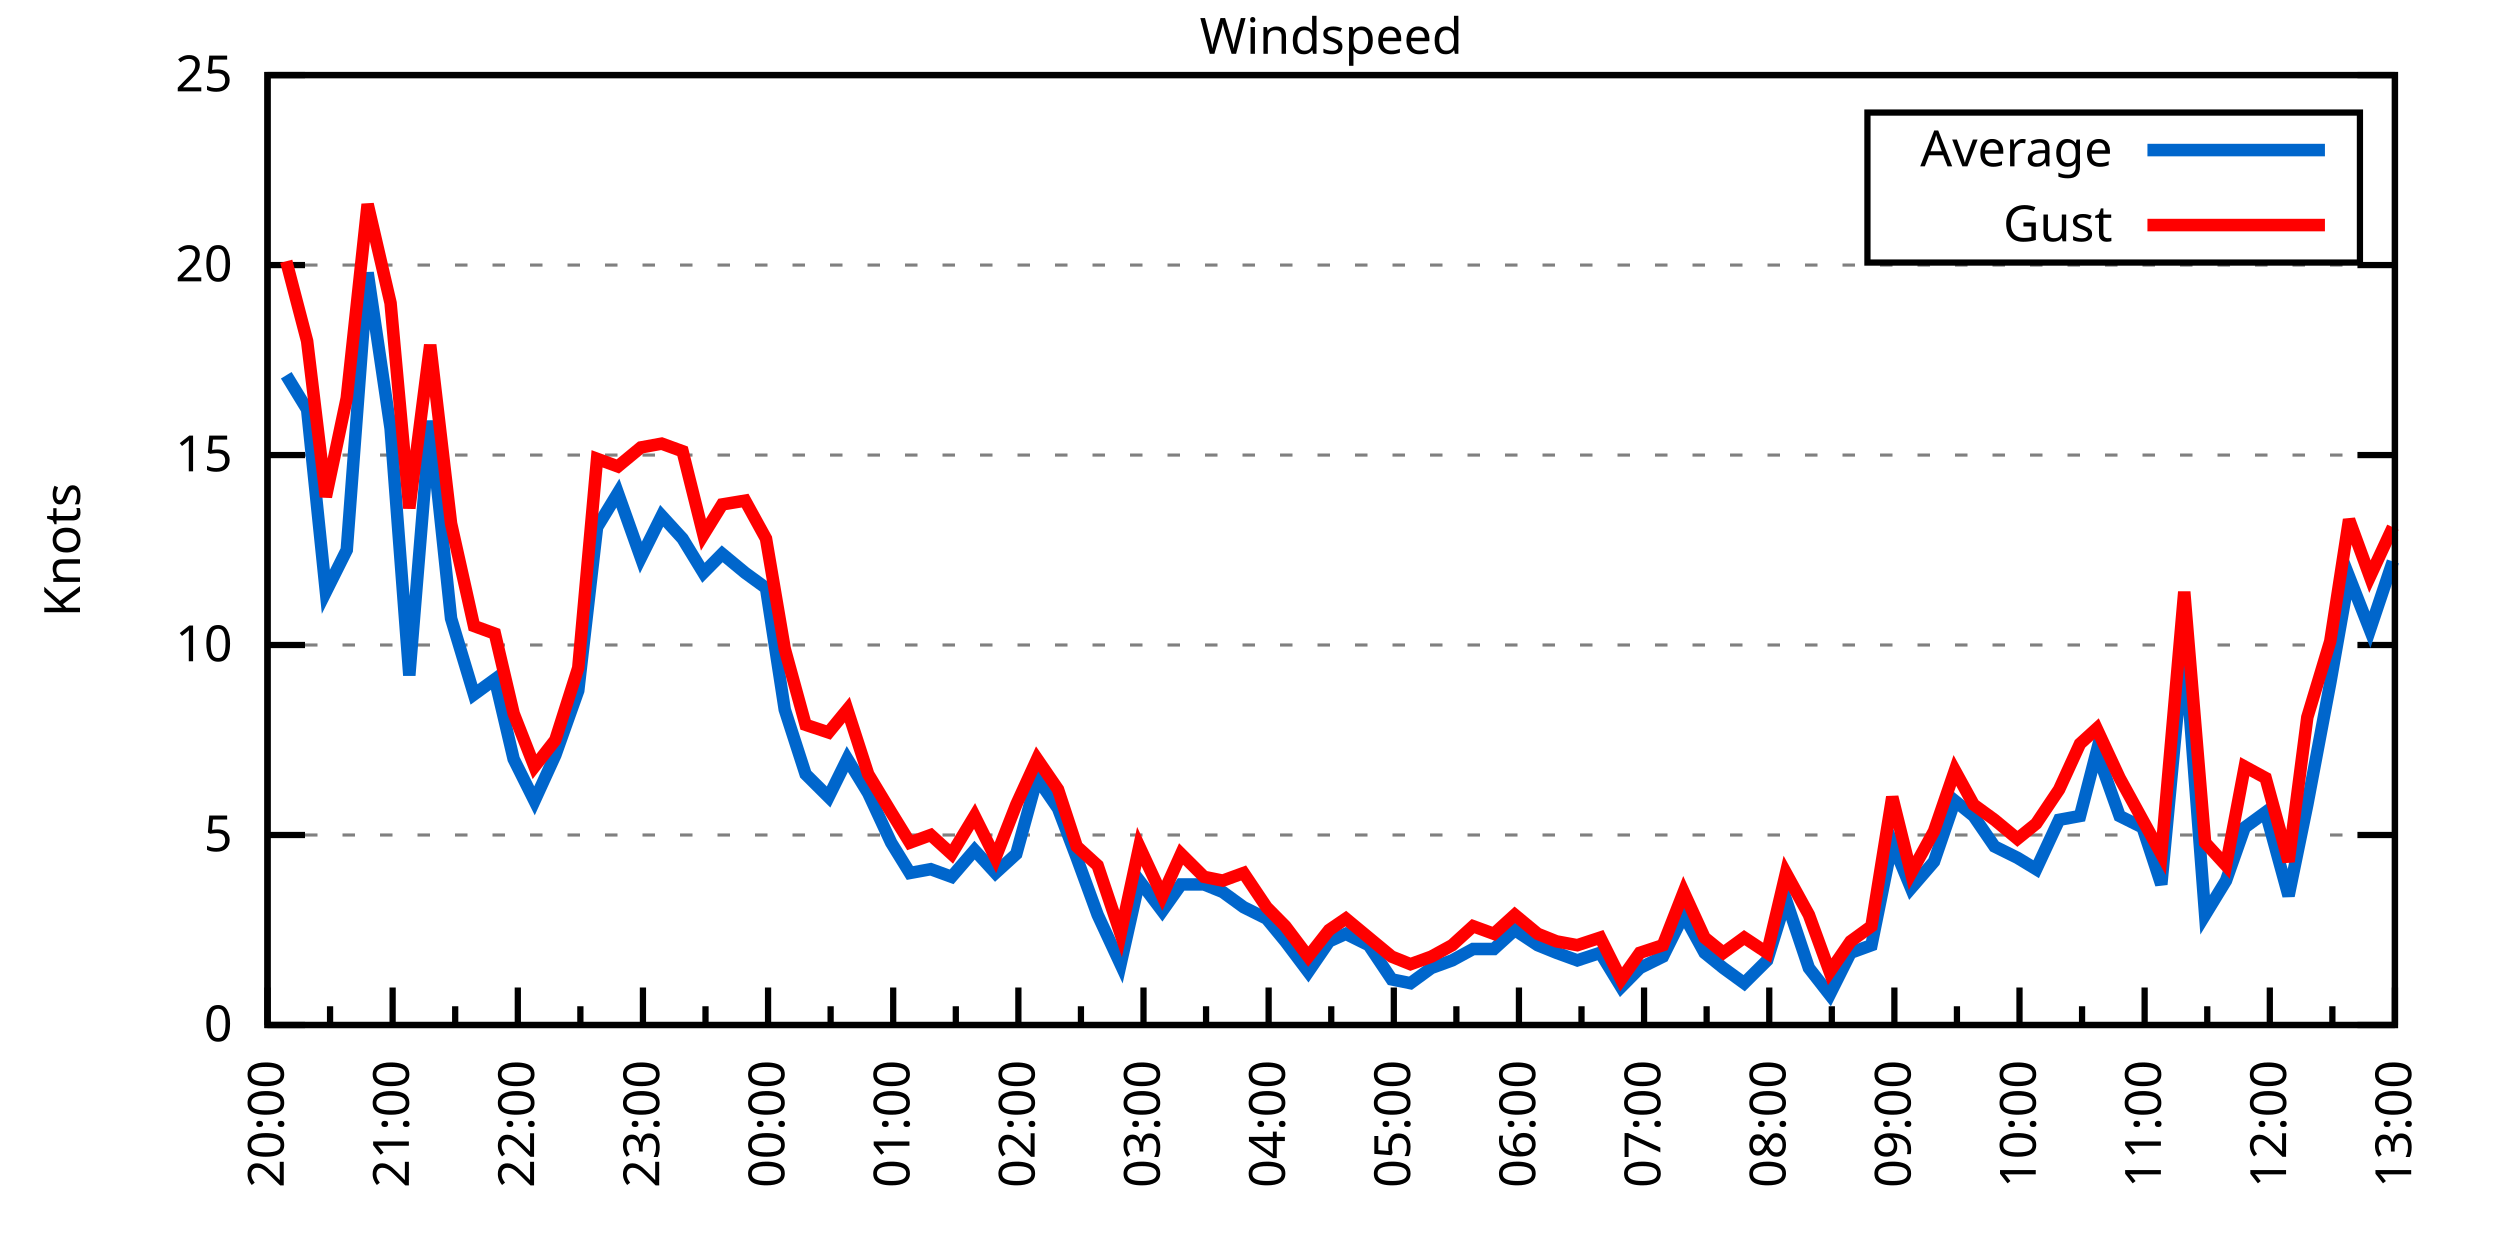
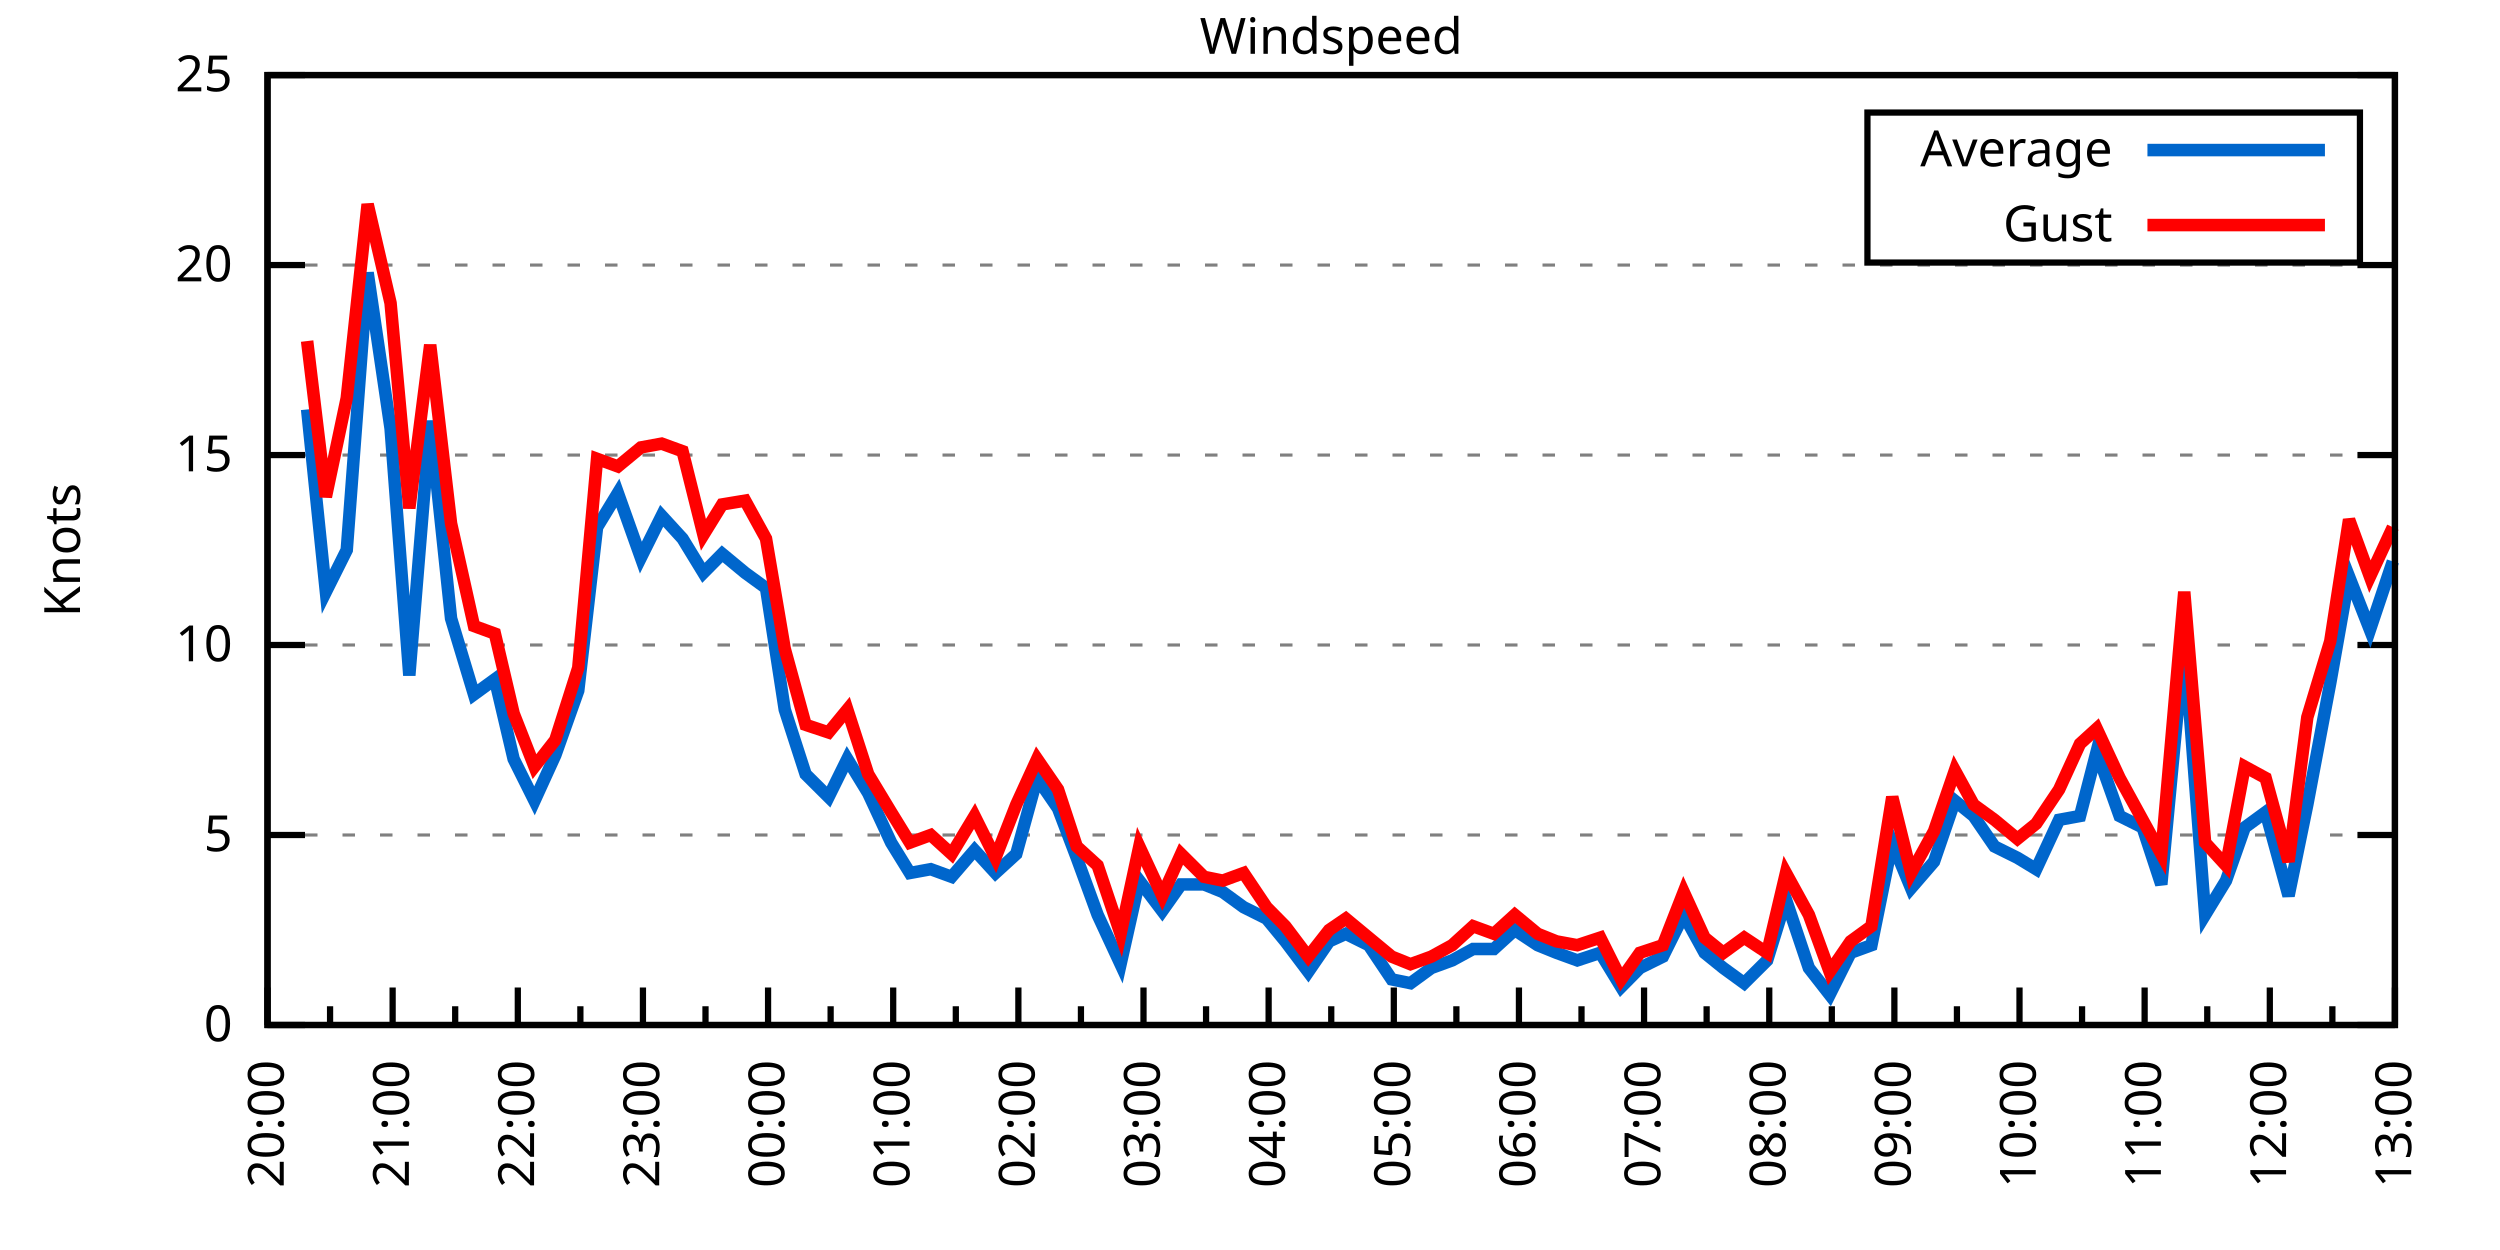
<svg xmlns="http://www.w3.org/2000/svg" xmlns:xlink="http://www.w3.org/1999/xlink" width="400" height="200" viewBox="0 0 400 200">
  <g id="gnuplot_canvas">
    <rect x="0" y="0" width="400" height="200" fill="none" />
    <defs>
      <circle id="gpDot" r="0.5" stroke-width="0.5" stroke="currentColor" />
      <path id="gpPt0" stroke-width="0.333" stroke="currentColor" d="M-1,0 h2 M0,-1 v2" />
      <path id="gpPt1" stroke-width="0.333" stroke="currentColor" d="M-1,-1 L1,1 M1,-1 L-1,1" />
      <path id="gpPt2" stroke-width="0.333" stroke="currentColor" d="M-1,0 L1,0 M0,-1 L0,1 M-1,-1 L1,1 M-1,1 L1,-1" />
      <rect id="gpPt3" stroke-width="0.333" stroke="currentColor" x="-1" y="-1" width="2" height="2" />
      <rect id="gpPt4" stroke-width="0.333" stroke="currentColor" fill="currentColor" x="-1" y="-1" width="2" height="2" />
      <circle id="gpPt5" stroke-width="0.333" stroke="currentColor" cx="0" cy="0" r="1" />
      <use xlink:href="#gpPt5" id="gpPt6" fill="currentColor" stroke="none" />
      <path id="gpPt7" stroke-width="0.333" stroke="currentColor" d="M0,-1.33 L-1.33,0.67 L1.33,0.67 z" />
      <use xlink:href="#gpPt7" id="gpPt8" fill="currentColor" stroke="none" />
      <use xlink:href="#gpPt7" id="gpPt9" stroke="currentColor" transform="rotate(180)" />
      <use xlink:href="#gpPt9" id="gpPt10" fill="currentColor" stroke="none" />
      <use xlink:href="#gpPt3" id="gpPt11" stroke="currentColor" transform="rotate(45)" />
      <use xlink:href="#gpPt11" id="gpPt12" fill="currentColor" stroke="none" />
      <path id="gpPt13" stroke-width="0.333" stroke="currentColor" d="M0,1.330 L1.265,0.411 L0.782,-1.067 L-0.782,-1.076 L-1.265,0.411 z" />
      <use xlink:href="#gpPt13" id="gpPt14" fill="currentColor" stroke="none" />
      <filter id="textbox" filterUnits="objectBoundingBox" x="0" y="0" height="1" width="1">
        <feFlood flood-color="white" flood-opacity="1" result="bgnd" />
        <feComposite in="SourceGraphic" in2="bgnd" operator="atop" />
      </filter>
      <filter id="greybox" filterUnits="objectBoundingBox" x="0" y="0" height="1" width="1">
        <feFlood flood-color="lightgrey" flood-opacity="1" result="grey" />
        <feComposite in="SourceGraphic" in2="grey" operator="atop" />
      </filter>
    </defs>
    <g fill="none" color="white" stroke="currentColor" stroke-width="1.00" stroke-linecap="butt" stroke-linejoin="miter">
</g>
    <g fill="none" color="black" stroke="currentColor" stroke-width="1.00" stroke-linecap="butt" stroke-linejoin="miter">
      <g stroke="none" shape-rendering="crispEdges">
        <polygon fill="rgb(255, 255, 255)" points="42.80,164.00 383.18,164.00 383.18,12.02 42.80,12.02 " />
      </g>
    </g>
    <g fill="none" color="black" stroke="currentColor" stroke-width="1.00" stroke-linecap="butt" stroke-linejoin="miter">
</g>
    <g fill="none" color="black" stroke="black" stroke-width="0.50" stroke-linecap="butt" stroke-linejoin="miter">
</g>
    <g fill="none" color="gray" stroke="currentColor" stroke-width="0.50" stroke-linecap="butt" stroke-linejoin="miter">
      <path stroke="gray" stroke-dasharray="2,4" class="gridline" d="M42.80,164.00 L383.19,164.00  " />
    </g>
    <g fill="none" color="gray" stroke="gray" stroke-width="1.00" stroke-linecap="butt" stroke-linejoin="miter">
</g>
    <g fill="none" color="black" stroke="currentColor" stroke-width="1.00" stroke-linecap="butt" stroke-linejoin="miter">
      <path stroke="black" d="M42.80,164.00 L48.80,164.00 M383.19,164.00 L377.19,164.00  " />
      <g transform="translate(37.20,166.60)" stroke="none" fill="black" font-family="Sans" font-size="8.00" text-anchor="end">
        <text>
          <tspan font-family="Sans"> 0</tspan>
        </text>
      </g>
    </g>
    <g fill="none" color="black" stroke="currentColor" stroke-width="1.00" stroke-linecap="butt" stroke-linejoin="miter">
</g>
    <g fill="none" color="black" stroke="black" stroke-width="0.50" stroke-linecap="butt" stroke-linejoin="miter">
</g>
    <g fill="none" color="gray" stroke="currentColor" stroke-width="0.50" stroke-linecap="butt" stroke-linejoin="miter">
      <path stroke="gray" stroke-dasharray="2,4" class="gridline" d="M42.80,133.60 L383.19,133.60  " />
    </g>
    <g fill="none" color="gray" stroke="gray" stroke-width="1.00" stroke-linecap="butt" stroke-linejoin="miter">
</g>
    <g fill="none" color="black" stroke="currentColor" stroke-width="1.00" stroke-linecap="butt" stroke-linejoin="miter">
      <path stroke="black" d="M42.80,133.60 L48.80,133.60 M383.19,133.60 L377.19,133.60  " />
      <g transform="translate(37.20,136.20)" stroke="none" fill="black" font-family="Sans" font-size="8.00" text-anchor="end">
        <text>
          <tspan font-family="Sans"> 5</tspan>
        </text>
      </g>
    </g>
    <g fill="none" color="black" stroke="currentColor" stroke-width="1.00" stroke-linecap="butt" stroke-linejoin="miter">
</g>
    <g fill="none" color="black" stroke="black" stroke-width="0.50" stroke-linecap="butt" stroke-linejoin="miter">
</g>
    <g fill="none" color="gray" stroke="currentColor" stroke-width="0.50" stroke-linecap="butt" stroke-linejoin="miter">
      <path stroke="gray" stroke-dasharray="2,4" class="gridline" d="M42.80,103.20 L383.19,103.20  " />
    </g>
    <g fill="none" color="gray" stroke="gray" stroke-width="1.00" stroke-linecap="butt" stroke-linejoin="miter">
</g>
    <g fill="none" color="black" stroke="currentColor" stroke-width="1.00" stroke-linecap="butt" stroke-linejoin="miter">
      <path stroke="black" d="M42.80,103.20 L48.80,103.20 M383.19,103.20 L377.19,103.20  " />
      <g transform="translate(37.20,105.80)" stroke="none" fill="black" font-family="Sans" font-size="8.00" text-anchor="end">
        <text>
          <tspan font-family="Sans"> 10</tspan>
        </text>
      </g>
    </g>
    <g fill="none" color="black" stroke="currentColor" stroke-width="1.00" stroke-linecap="butt" stroke-linejoin="miter">
</g>
    <g fill="none" color="black" stroke="black" stroke-width="0.50" stroke-linecap="butt" stroke-linejoin="miter">
</g>
    <g fill="none" color="gray" stroke="currentColor" stroke-width="0.50" stroke-linecap="butt" stroke-linejoin="miter">
      <path stroke="gray" stroke-dasharray="2,4" class="gridline" d="M42.80,72.81 L383.19,72.81  " />
    </g>
    <g fill="none" color="gray" stroke="gray" stroke-width="1.00" stroke-linecap="butt" stroke-linejoin="miter">
</g>
    <g fill="none" color="black" stroke="currentColor" stroke-width="1.00" stroke-linecap="butt" stroke-linejoin="miter">
      <path stroke="black" d="M42.80,72.81 L48.80,72.81 M383.19,72.81 L377.19,72.81  " />
      <g transform="translate(37.20,75.41)" stroke="none" fill="black" font-family="Sans" font-size="8.00" text-anchor="end">
        <text>
          <tspan font-family="Sans"> 15</tspan>
        </text>
      </g>
    </g>
    <g fill="none" color="black" stroke="currentColor" stroke-width="1.00" stroke-linecap="butt" stroke-linejoin="miter">
</g>
    <g fill="none" color="black" stroke="black" stroke-width="0.50" stroke-linecap="butt" stroke-linejoin="miter">
</g>
    <g fill="none" color="gray" stroke="currentColor" stroke-width="0.50" stroke-linecap="butt" stroke-linejoin="miter">
      <path stroke="gray" stroke-dasharray="2,4" class="gridline" d="M42.80,42.41 L383.19,42.41  " />
    </g>
    <g fill="none" color="gray" stroke="gray" stroke-width="1.00" stroke-linecap="butt" stroke-linejoin="miter">
</g>
    <g fill="none" color="black" stroke="currentColor" stroke-width="1.00" stroke-linecap="butt" stroke-linejoin="miter">
      <path stroke="black" d="M42.80,42.41 L48.80,42.41 M383.19,42.41 L377.19,42.41  " />
      <g transform="translate(37.20,45.01)" stroke="none" fill="black" font-family="Sans" font-size="8.00" text-anchor="end">
        <text>
          <tspan font-family="Sans"> 20</tspan>
        </text>
      </g>
    </g>
    <g fill="none" color="black" stroke="currentColor" stroke-width="1.00" stroke-linecap="butt" stroke-linejoin="miter">
</g>
    <g fill="none" color="black" stroke="black" stroke-width="0.50" stroke-linecap="butt" stroke-linejoin="miter">
</g>
    <g fill="none" color="gray" stroke="currentColor" stroke-width="0.50" stroke-linecap="butt" stroke-linejoin="miter">
      <path stroke="gray" stroke-dasharray="2,4" class="gridline" d="M42.80,12.01 L383.19,12.01  " />
    </g>
    <g fill="none" color="gray" stroke="gray" stroke-width="1.00" stroke-linecap="butt" stroke-linejoin="miter">
</g>
    <g fill="none" color="black" stroke="currentColor" stroke-width="1.00" stroke-linecap="butt" stroke-linejoin="miter">
      <path stroke="black" d="M42.80,12.01 L48.80,12.01 M383.19,12.01 L377.19,12.01  " />
      <g transform="translate(37.20,14.61)" stroke="none" fill="black" font-family="Sans" font-size="8.00" text-anchor="end">
        <text>
          <tspan font-family="Sans"> 25</tspan>
        </text>
      </g>
    </g>
    <g fill="none" color="black" stroke="currentColor" stroke-width="1.00" stroke-linecap="butt" stroke-linejoin="miter">
      <path stroke="black" d="M42.80,164.00 L42.80,158.00  " />
      <g transform="translate(45.40,169.60) rotate(270)" stroke="none" fill="black" font-family="Sans" font-size="8.00" text-anchor="end">
        <text>
          <tspan font-family="Sans">20:00</tspan>
        </text>
      </g>
    </g>
    <g fill="none" color="black" stroke="currentColor" stroke-width="1.00" stroke-linecap="butt" stroke-linejoin="miter">
      <path stroke="black" d="M52.81,164.00 L52.81,161.00 M62.82,164.00 L62.82,158.00  " />
      <g transform="translate(65.42,169.60) rotate(270)" stroke="none" fill="black" font-family="Sans" font-size="8.00" text-anchor="end">
        <text>
          <tspan font-family="Sans">21:00</tspan>
        </text>
      </g>
    </g>
    <g fill="none" color="black" stroke="currentColor" stroke-width="1.00" stroke-linecap="butt" stroke-linejoin="miter">
      <path stroke="black" d="M72.83,164.00 L72.83,161.00 M82.85,164.00 L82.85,158.00  " />
      <g transform="translate(85.45,169.60) rotate(270)" stroke="none" fill="black" font-family="Sans" font-size="8.00" text-anchor="end">
        <text>
          <tspan font-family="Sans">22:00</tspan>
        </text>
      </g>
    </g>
    <g fill="none" color="black" stroke="currentColor" stroke-width="1.00" stroke-linecap="butt" stroke-linejoin="miter">
      <path stroke="black" d="M92.86,164.00 L92.86,161.00 M102.87,164.00 L102.87,158.00  " />
      <g transform="translate(105.47,169.60) rotate(270)" stroke="none" fill="black" font-family="Sans" font-size="8.00" text-anchor="end">
        <text>
          <tspan font-family="Sans">23:00</tspan>
        </text>
      </g>
    </g>
    <g fill="none" color="black" stroke="currentColor" stroke-width="1.00" stroke-linecap="butt" stroke-linejoin="miter">
      <path stroke="black" d="M112.88,164.00 L112.88,161.00 M122.89,164.00 L122.89,158.00  " />
      <g transform="translate(125.49,169.60) rotate(270)" stroke="none" fill="black" font-family="Sans" font-size="8.00" text-anchor="end">
        <text>
          <tspan font-family="Sans">00:00</tspan>
        </text>
      </g>
    </g>
    <g fill="none" color="black" stroke="currentColor" stroke-width="1.00" stroke-linecap="butt" stroke-linejoin="miter">
      <path stroke="black" d="M132.90,164.00 L132.90,161.00 M142.91,164.00 L142.91,158.00  " />
      <g transform="translate(145.51,169.60) rotate(270)" stroke="none" fill="black" font-family="Sans" font-size="8.00" text-anchor="end">
        <text>
          <tspan font-family="Sans">01:00</tspan>
        </text>
      </g>
    </g>
    <g fill="none" color="black" stroke="currentColor" stroke-width="1.00" stroke-linecap="butt" stroke-linejoin="miter">
      <path stroke="black" d="M152.93,164.00 L152.93,161.00 M162.94,164.00 L162.94,158.00  " />
      <g transform="translate(165.54,169.60) rotate(270)" stroke="none" fill="black" font-family="Sans" font-size="8.00" text-anchor="end">
        <text>
          <tspan font-family="Sans">02:00</tspan>
        </text>
      </g>
    </g>
    <g fill="none" color="black" stroke="currentColor" stroke-width="1.00" stroke-linecap="butt" stroke-linejoin="miter">
      <path stroke="black" d="M172.95,164.00 L172.95,161.00 M182.96,164.00 L182.96,158.00  " />
      <g transform="translate(185.56,169.60) rotate(270)" stroke="none" fill="black" font-family="Sans" font-size="8.00" text-anchor="end">
        <text>
          <tspan font-family="Sans">03:00</tspan>
        </text>
      </g>
    </g>
    <g fill="none" color="black" stroke="currentColor" stroke-width="1.00" stroke-linecap="butt" stroke-linejoin="miter">
      <path stroke="black" d="M192.97,164.00 L192.97,161.00 M202.98,164.00 L202.98,158.00  " />
      <g transform="translate(205.58,169.60) rotate(270)" stroke="none" fill="black" font-family="Sans" font-size="8.00" text-anchor="end">
        <text>
          <tspan font-family="Sans">04:00</tspan>
        </text>
      </g>
    </g>
    <g fill="none" color="black" stroke="currentColor" stroke-width="1.00" stroke-linecap="butt" stroke-linejoin="miter">
      <path stroke="black" d="M213.00,164.00 L213.00,161.00 M223.01,164.00 L223.01,158.00  " />
      <g transform="translate(225.61,169.60) rotate(270)" stroke="none" fill="black" font-family="Sans" font-size="8.00" text-anchor="end">
        <text>
          <tspan font-family="Sans">05:00</tspan>
        </text>
      </g>
    </g>
    <g fill="none" color="black" stroke="currentColor" stroke-width="1.00" stroke-linecap="butt" stroke-linejoin="miter">
      <path stroke="black" d="M233.02,164.00 L233.02,161.00 M243.03,164.00 L243.03,158.00  " />
      <g transform="translate(245.63,169.60) rotate(270)" stroke="none" fill="black" font-family="Sans" font-size="8.00" text-anchor="end">
        <text>
          <tspan font-family="Sans">06:00</tspan>
        </text>
      </g>
    </g>
    <g fill="none" color="black" stroke="currentColor" stroke-width="1.00" stroke-linecap="butt" stroke-linejoin="miter">
      <path stroke="black" d="M253.04,164.00 L253.04,161.00 M263.05,164.00 L263.05,158.00  " />
      <g transform="translate(265.65,169.60) rotate(270)" stroke="none" fill="black" font-family="Sans" font-size="8.00" text-anchor="end">
        <text>
          <tspan font-family="Sans">07:00</tspan>
        </text>
      </g>
    </g>
    <g fill="none" color="black" stroke="currentColor" stroke-width="1.00" stroke-linecap="butt" stroke-linejoin="miter">
      <path stroke="black" d="M273.06,164.00 L273.06,161.00 M283.08,164.00 L283.08,158.00  " />
      <g transform="translate(285.68,169.60) rotate(270)" stroke="none" fill="black" font-family="Sans" font-size="8.00" text-anchor="end">
        <text>
          <tspan font-family="Sans">08:00</tspan>
        </text>
      </g>
    </g>
    <g fill="none" color="black" stroke="currentColor" stroke-width="1.00" stroke-linecap="butt" stroke-linejoin="miter">
      <path stroke="black" d="M293.09,164.00 L293.09,161.00 M303.10,164.00 L303.10,158.00  " />
      <g transform="translate(305.70,169.60) rotate(270)" stroke="none" fill="black" font-family="Sans" font-size="8.00" text-anchor="end">
        <text>
          <tspan font-family="Sans">09:00</tspan>
        </text>
      </g>
    </g>
    <g fill="none" color="black" stroke="currentColor" stroke-width="1.00" stroke-linecap="butt" stroke-linejoin="miter">
      <path stroke="black" d="M313.11,164.00 L313.11,161.00 M323.12,164.00 L323.12,158.00  " />
      <g transform="translate(325.72,169.60) rotate(270)" stroke="none" fill="black" font-family="Sans" font-size="8.00" text-anchor="end">
        <text>
          <tspan font-family="Sans">10:00</tspan>
        </text>
      </g>
    </g>
    <g fill="none" color="black" stroke="currentColor" stroke-width="1.00" stroke-linecap="butt" stroke-linejoin="miter">
      <path stroke="black" d="M333.13,164.00 L333.13,161.00 M343.14,164.00 L343.14,158.00  " />
      <g transform="translate(345.74,169.60) rotate(270)" stroke="none" fill="black" font-family="Sans" font-size="8.00" text-anchor="end">
        <text>
          <tspan font-family="Sans">11:00</tspan>
        </text>
      </g>
    </g>
    <g fill="none" color="black" stroke="currentColor" stroke-width="1.00" stroke-linecap="butt" stroke-linejoin="miter">
      <path stroke="black" d="M353.16,164.00 L353.16,161.00 M363.17,164.00 L363.17,158.00  " />
      <g transform="translate(365.77,169.60) rotate(270)" stroke="none" fill="black" font-family="Sans" font-size="8.00" text-anchor="end">
        <text>
          <tspan font-family="Sans">12:00</tspan>
        </text>
      </g>
    </g>
    <g fill="none" color="black" stroke="currentColor" stroke-width="1.00" stroke-linecap="butt" stroke-linejoin="miter">
      <path stroke="black" d="M373.18,164.00 L373.18,161.00 M383.19,164.00 L383.19,158.00  " />
      <g transform="translate(385.79,169.60) rotate(270)" stroke="none" fill="black" font-family="Sans" font-size="8.00" text-anchor="end">
        <text>
          <tspan font-family="Sans">13:00</tspan>
        </text>
      </g>
    </g>
    <g fill="none" color="black" stroke="currentColor" stroke-width="1.00" stroke-linecap="butt" stroke-linejoin="miter">
</g>
    <g fill="none" color="black" stroke="currentColor" stroke-width="1.00" stroke-linecap="butt" stroke-linejoin="miter">
      <path stroke="black" d="M42.80,12.01 L42.80,164.00 L383.19,164.00 L383.19,12.01 L42.80,12.01 Z  " />
    </g>
    <g fill="none" color="black" stroke="currentColor" stroke-width="1.00" stroke-linecap="butt" stroke-linejoin="miter">
      <g transform="translate(12.80,88.01) rotate(270)" stroke="none" fill="black" font-family="Sans" font-size="8.00" text-anchor="middle">
        <text>
          <tspan font-family="Sans">Knots</tspan>
        </text>
      </g>
    </g>
    <g fill="none" color="black" stroke="currentColor" stroke-width="1.00" stroke-linecap="butt" stroke-linejoin="miter">
</g>
    <g fill="none" color="black" stroke="currentColor" stroke-width="1.00" stroke-linecap="butt" stroke-linejoin="miter">
      <path stroke="black" d="M298.79,42.01 L298.79,18.01 L377.59,18.01 L377.59,42.01 L298.79,42.01 Z  " />
    </g>
    <g id="Windspeed_plot_1">
      <g fill="none" color="white" stroke="black" stroke-width="2.00" stroke-linecap="butt" stroke-linejoin="miter">
</g>
      <g fill="none" color="black" stroke="currentColor" stroke-width="2.00" stroke-linecap="butt" stroke-linejoin="miter">
        <g transform="translate(337.99,26.61)" stroke="none" fill="black" font-family="Sans" font-size="8.00" text-anchor="end">
          <text>
            <tspan font-family="Sans">Average</tspan>
          </text>
        </g>
      </g>
      <g fill="none" color="black" stroke="currentColor" stroke-width="2.00" stroke-linecap="butt" stroke-linejoin="miter">
-         <path stroke="rgb(  0, 102, 204)" d="M343.59,24.01 L371.99,24.01 M45.80,60.04 L49.14,65.51 L52.14,94.69 L55.48,88.00 L58.82,43.62 L62.49,68.55   L65.49,108.07 L68.83,67.33 L72.17,98.95 L75.84,111.11 L79.18,108.68 L82.18,121.44 L85.52,128.13 L88.85,120.83   L92.52,110.50 L95.53,84.36 L98.86,78.89 L102.54,89.22 L105.87,82.53 L109.21,86.18 L112.55,91.65 L115.55,88.61   L119.22,91.65 L122.56,94.08 L125.56,113.54 L128.90,123.87 L132.57,127.52 L135.57,121.44 L138.91,126.91 L142.58,134.82   L145.58,139.68 L148.92,139.07 L152.26,140.29 L155.93,136.03 L159.27,139.68 L162.60,136.64 L165.94,124.48 L169.28,129.35   L172.28,137.25 L175.62,146.37 L179.29,154.27 L182.29,140.90 L185.96,145.76 L188.97,141.51 L192.64,141.51 L195.64,142.72   L198.98,145.15 L202.65,146.98 L205.65,150.62 L209.32,155.49 L212.66,150.62 L215.33,149.41 L219.00,151.23 L222.67,156.70   L225.68,157.31 L229.01,154.88 L232.35,153.66 L235.69,151.84 L239.02,151.84 L242.36,148.80 L246.03,151.23 L249.04,152.45   L252.37,153.66 L256.04,152.45 L259.38,157.92 L262.38,154.88 L266.06,153.06 L269.39,146.37 L272.73,152.45 L275.73,154.88   L279.07,157.31 L282.74,153.66 L285.75,143.94 L289.42,154.88 L292.75,159.14 L296.09,152.45 L299.43,151.23 L302.76,134.82   L305.77,142.11 L309.44,137.86 L312.78,128.13 L315.78,130.56 L319.12,135.43 L322.79,137.25 L325.79,139.07 L329.46,131.17   L332.80,130.56 L335.47,120.23 L339.14,130.56 L342.81,132.39 L345.81,141.51 L349.48,102.60 L352.82,146.37 L356.16,140.90   L359.16,132.39 L362.50,129.95 L366.17,143.33 L369.17,128.74 L372.84,109.28 L375.85,92.26 L379.19,100.77 L382.86,89.83    " />
+         <path stroke="rgb(  0, 102, 204)" d="M343.59,24.01 L371.99,24.01 M49.14,65.51 L52.14,94.69 L55.48,88.00 L58.82,43.62 L62.49,68.55 L65.49,108.07   L68.83,67.33 L72.17,98.95 L75.84,111.11 L79.18,108.68 L82.18,121.44 L85.52,128.13 L88.85,120.83 L92.52,110.50   L95.53,84.36 L98.86,78.89 L102.54,89.22 L105.87,82.53 L109.21,86.18 L112.55,91.65 L115.55,88.61 L119.22,91.65   L122.56,94.08 L125.56,113.54 L128.90,123.87 L132.57,127.52 L135.57,121.44 L138.91,126.91 L142.58,134.82 L145.58,139.68   L148.92,139.07 L152.26,140.29 L155.93,136.03 L159.27,139.68 L162.60,136.64 L165.94,124.48 L169.28,129.35 L172.28,137.25   L175.62,146.37 L179.29,154.27 L182.29,140.90 L185.96,145.76 L188.97,141.51 L192.64,141.51 L195.64,142.72 L198.98,145.15   L202.65,146.98 L205.65,150.62 L209.32,155.49 L212.66,150.62 L215.33,149.41 L219.00,151.23 L222.67,156.70 L225.68,157.31   L229.01,154.88 L232.35,153.66 L235.69,151.84 L239.02,151.84 L242.36,148.80 L246.03,151.23 L249.04,152.45 L252.37,153.66   L256.04,152.45 L259.38,157.92 L262.38,154.88 L266.06,153.06 L269.39,146.37 L272.73,152.45 L275.73,154.88 L279.07,157.31   L282.74,153.66 L285.75,143.94 L289.42,154.88 L292.75,159.14 L296.09,152.45 L299.43,151.23 L302.76,134.82 L305.77,142.11   L309.44,137.86 L312.78,128.13 L315.78,130.56 L319.12,135.43 L322.79,137.25 L325.79,139.07 L329.46,131.17 L332.80,130.56   L335.47,120.23 L339.14,130.56 L342.81,132.39 L345.81,141.51 L349.48,102.60 L352.82,146.37 L356.16,140.90 L359.16,132.39   L362.50,129.95 L366.17,143.33 L369.17,128.74 L372.84,109.28 L375.85,92.26 L379.19,100.77 L382.86,89.83  " />
      </g>
    </g>
    <g id="Windspeed_plot_2">
      <g fill="none" color="black" stroke="currentColor" stroke-width="2.00" stroke-linecap="butt" stroke-linejoin="miter">
        <g transform="translate(337.99,38.61)" stroke="none" fill="black" font-family="Sans" font-size="8.00" text-anchor="end">
          <text>
            <tspan font-family="Sans">Gust</tspan>
          </text>
        </g>
      </g>
      <g fill="none" color="black" stroke="currentColor" stroke-width="2.00" stroke-linecap="butt" stroke-linejoin="miter">
-         <path stroke="rgb(255,   0,   0)" d="M343.59,36.01 L371.99,36.01 M45.80,41.80 L49.14,54.57 L52.14,79.49 L55.48,63.69 L58.82,32.68 L62.49,48.49   L65.49,81.32 L68.83,55.18 L72.17,83.75 L75.84,100.16 L79.18,101.38 L82.18,114.15 L85.52,122.66 L88.85,118.40   L92.52,106.85 L95.53,73.41 L98.86,74.63 L102.54,71.59 L105.87,70.98 L109.21,72.20 L112.55,85.57 L115.55,80.71   L119.22,80.10 L122.56,86.18 L125.56,103.81 L128.90,115.97 L132.57,117.19 L135.57,113.54 L138.91,123.87 L142.58,129.95   L145.58,134.82 L148.92,133.60 L152.26,136.64 L155.93,130.56 L159.27,137.25 L162.60,128.74 L165.94,121.44 L169.28,126.31   L172.28,135.43 L175.62,138.47 L179.29,149.41 L182.29,135.43 L185.96,143.33 L188.97,136.64 L192.64,140.29 L195.64,140.90   L198.98,139.68 L202.65,145.15 L205.65,148.19 L209.32,153.06 L212.66,148.80 L215.33,146.98 L219.00,150.02 L222.67,153.06   L225.68,154.27 L229.01,153.06 L232.35,151.23 L235.69,148.19 L239.02,149.41 L242.36,146.37 L246.03,149.41 L249.04,150.62   L252.37,151.23 L256.04,150.02 L259.38,156.70 L262.38,152.45 L266.06,151.23 L269.39,142.72 L272.73,150.02 L275.73,152.45   L279.07,150.02 L282.74,152.45 L285.75,139.68 L289.42,146.37 L292.75,155.49 L296.09,150.62 L299.43,148.19 L302.76,127.52   L305.77,139.68 L309.44,132.99 L312.78,123.27 L315.78,128.74 L319.12,131.17 L322.79,134.21 L325.79,131.78 L329.46,126.31   L332.80,119.01 L335.47,116.58 L339.14,124.48 L342.81,131.17 L345.81,136.64 L349.48,94.69 L352.82,134.82 L356.16,138.47   L359.16,122.66 L362.50,124.48 L366.17,137.86 L369.17,114.76 L372.84,102.60 L375.85,83.14 L379.19,92.26 L382.86,84.36    " />
+         <path stroke="rgb(255,   0,   0)" d="M343.59,36.01 L371.99,36.01 M49.14,54.57 L52.14,79.49 L55.48,63.69 L58.82,32.68 L62.49,48.49 L65.49,81.32   L68.83,55.18 L72.17,83.75 L75.84,100.16 L79.18,101.38 L82.18,114.15 L85.52,122.66 L88.85,118.40 L92.52,106.85   L95.53,73.41 L98.86,74.63 L102.54,71.59 L105.87,70.98 L109.21,72.20 L112.55,85.57 L115.55,80.71 L119.22,80.10   L122.56,86.18 L125.56,103.81 L128.90,115.97 L132.57,117.19 L135.57,113.54 L138.91,123.87 L142.58,129.95 L145.58,134.82   L148.92,133.60 L152.26,136.64 L155.93,130.56 L159.27,137.25 L162.60,128.74 L165.94,121.44 L169.28,126.31 L172.28,135.43   L175.62,138.47 L179.29,149.41 L182.29,135.43 L185.96,143.33 L188.97,136.64 L192.64,140.29 L195.64,140.90 L198.98,139.68   L202.65,145.15 L205.65,148.19 L209.32,153.06 L212.66,148.80 L215.33,146.98 L219.00,150.02 L222.67,153.06 L225.68,154.27   L229.01,153.06 L232.35,151.23 L235.69,148.19 L239.02,149.41 L242.36,146.37 L246.03,149.41 L249.04,150.62 L252.37,151.23   L256.04,150.02 L259.38,156.70 L262.38,152.45 L266.06,151.23 L269.39,142.72 L272.73,150.02 L275.73,152.45 L279.07,150.02   L282.74,152.45 L285.75,139.68 L289.42,146.37 L292.75,155.49 L296.09,150.62 L299.43,148.19 L302.76,127.52 L305.77,139.68   L309.44,132.99 L312.78,123.27 L315.78,128.74 L319.12,131.17 L322.79,134.21 L325.79,131.78 L329.46,126.31 L332.80,119.01   L335.47,116.58 L339.14,124.48 L342.81,131.17 L345.81,136.64 L349.48,94.69 L352.82,134.82 L356.16,138.47 L359.16,122.66   L362.50,124.48 L366.17,137.86 L369.17,114.76 L372.84,102.60 L375.85,83.14 L379.19,92.26 L382.86,84.36  " />
      </g>
    </g>
    <g fill="none" color="black" stroke="currentColor" stroke-width="2.00" stroke-linecap="butt" stroke-linejoin="miter">
</g>
    <g fill="none" color="black" stroke="black" stroke-width="1.00" stroke-linecap="butt" stroke-linejoin="miter">
</g>
    <g fill="none" color="black" stroke="currentColor" stroke-width="1.00" stroke-linecap="butt" stroke-linejoin="miter">
      <path stroke="black" d="M42.80,12.01 L42.80,164.00 L383.19,164.00 L383.19,12.01 L42.80,12.01 Z  " />
    </g>
    <g fill="none" color="black" stroke="currentColor" stroke-width="1.00" stroke-linecap="butt" stroke-linejoin="miter">
      <g transform="translate(212.99,8.61)" stroke="none" fill="black" font-family="Sans" font-size="8.00" text-anchor="middle">
        <text>
          <tspan font-family="Sans">Windspeed</tspan>
        </text>
      </g>
    </g>
    <g fill="none" color="black" stroke="currentColor" stroke-width="1.00" stroke-linecap="butt" stroke-linejoin="miter">
</g>
  </g>
</svg>
